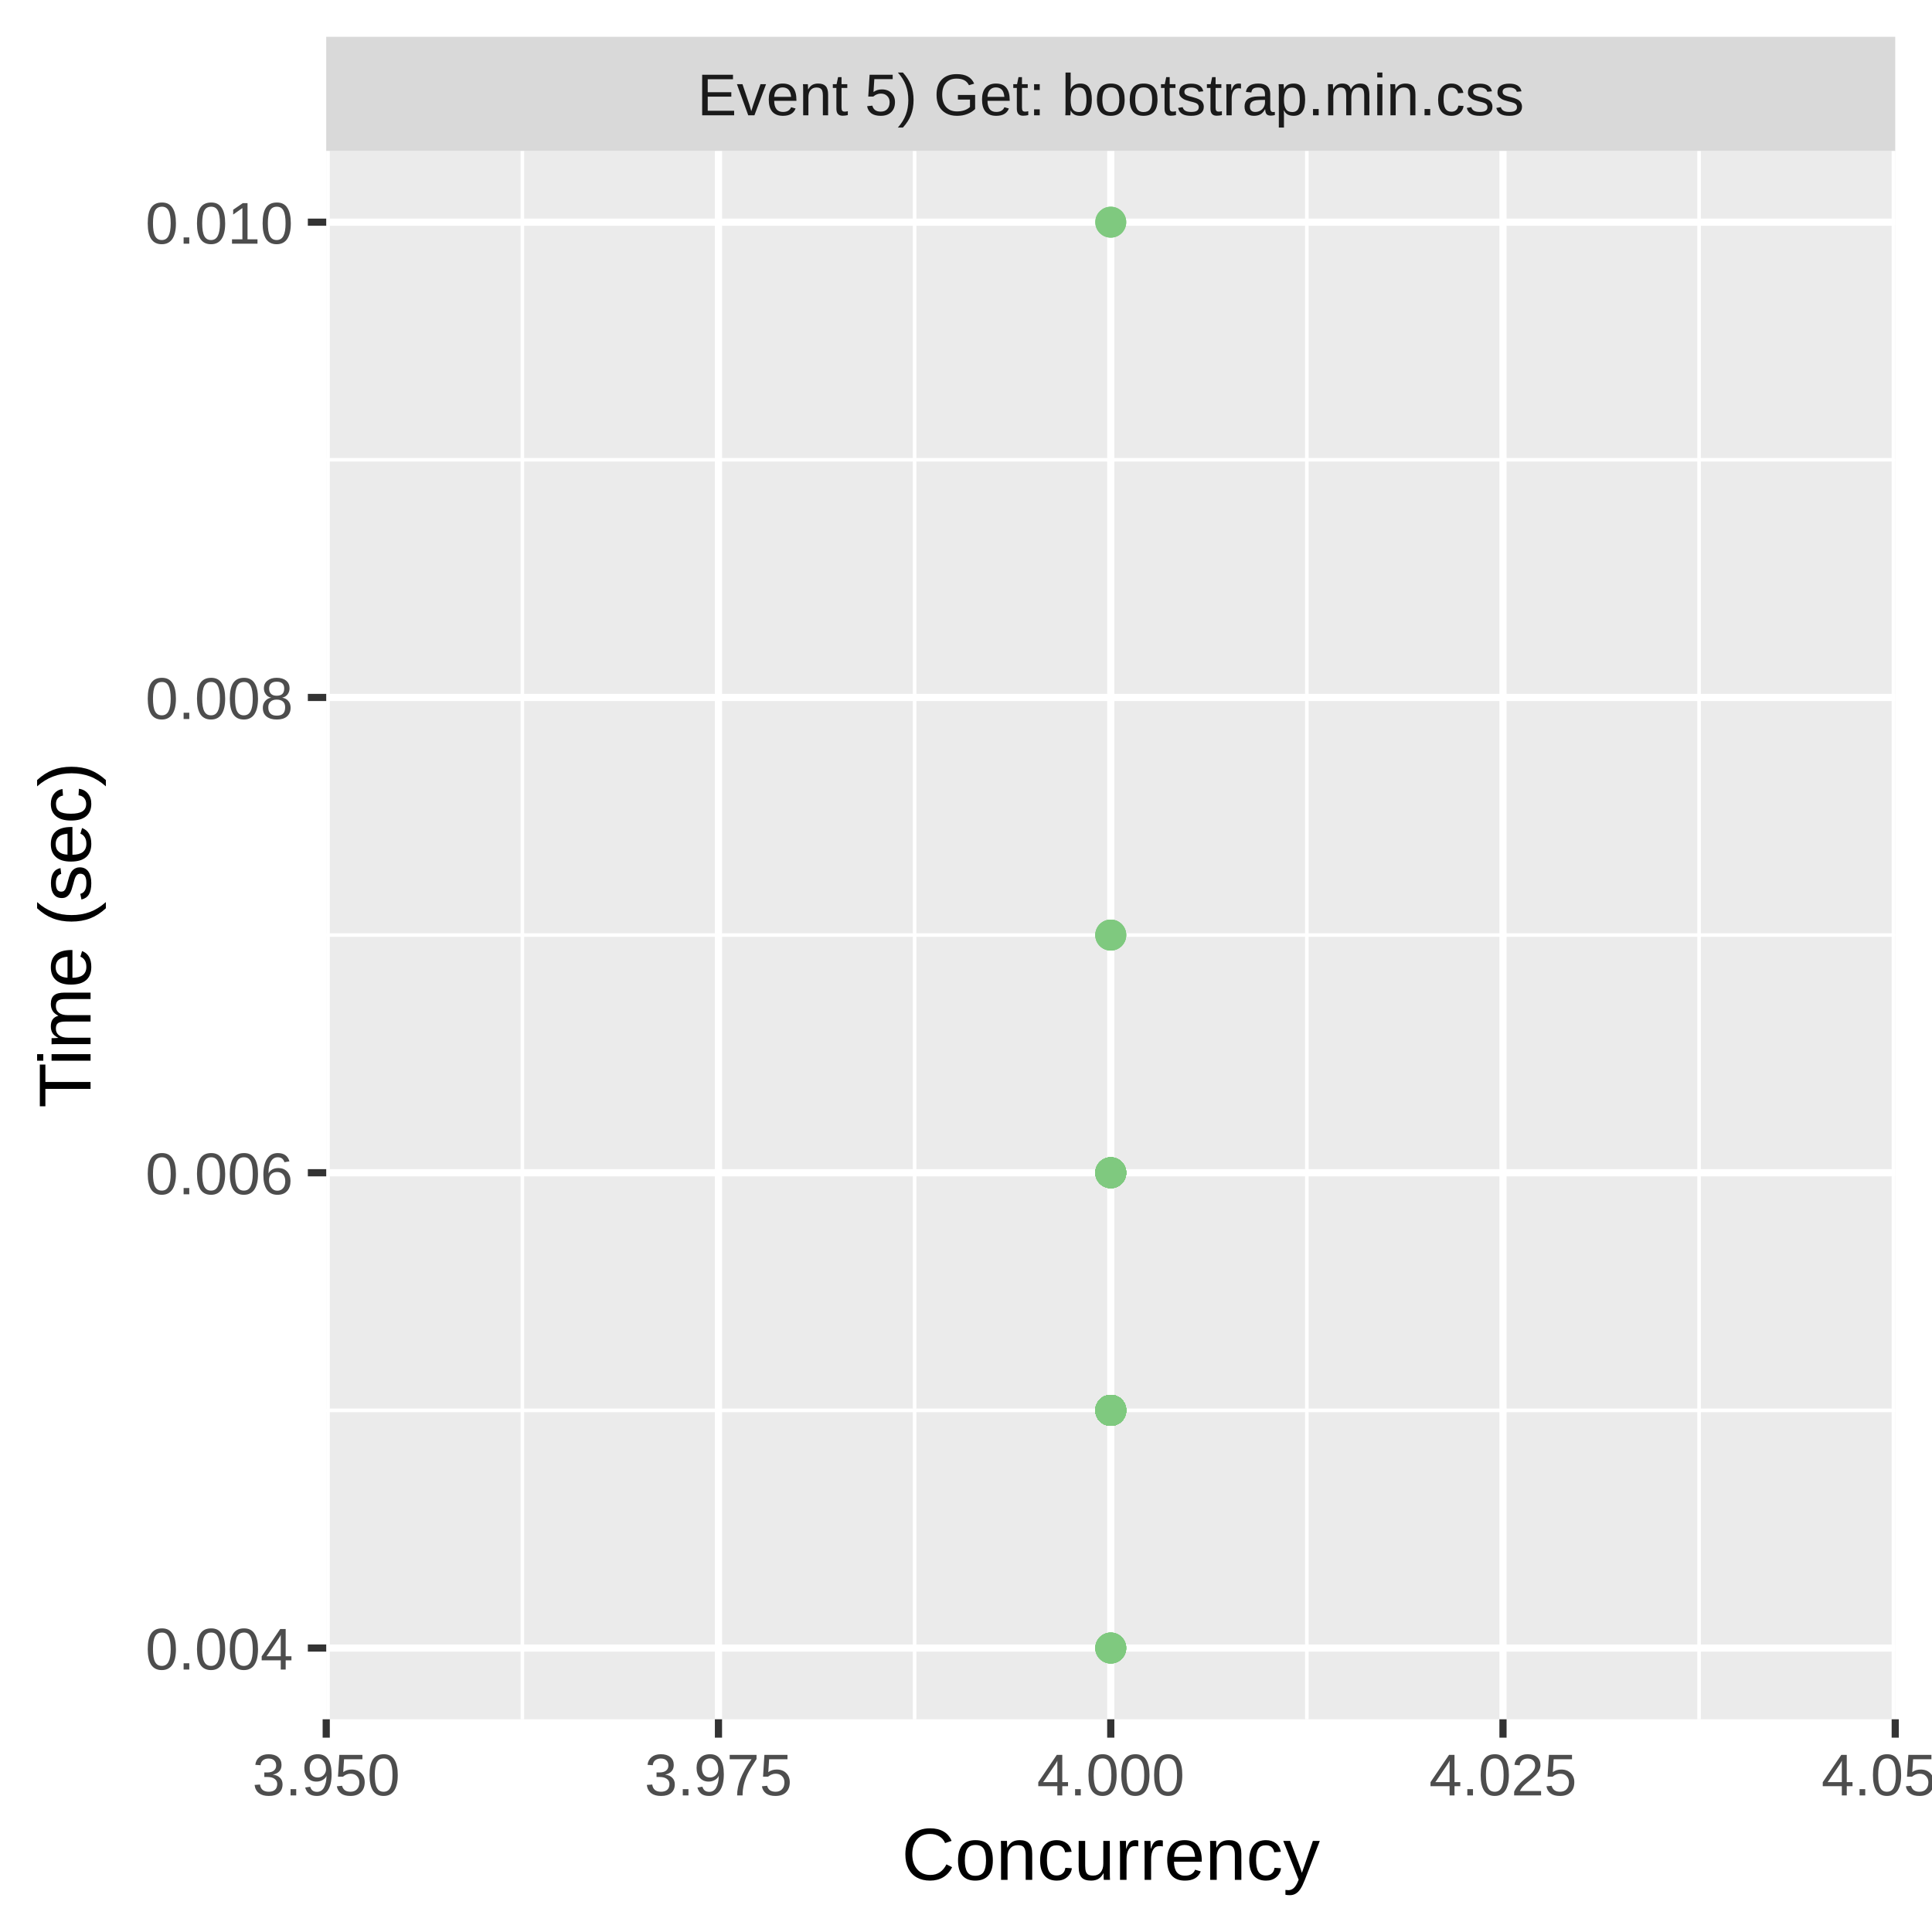
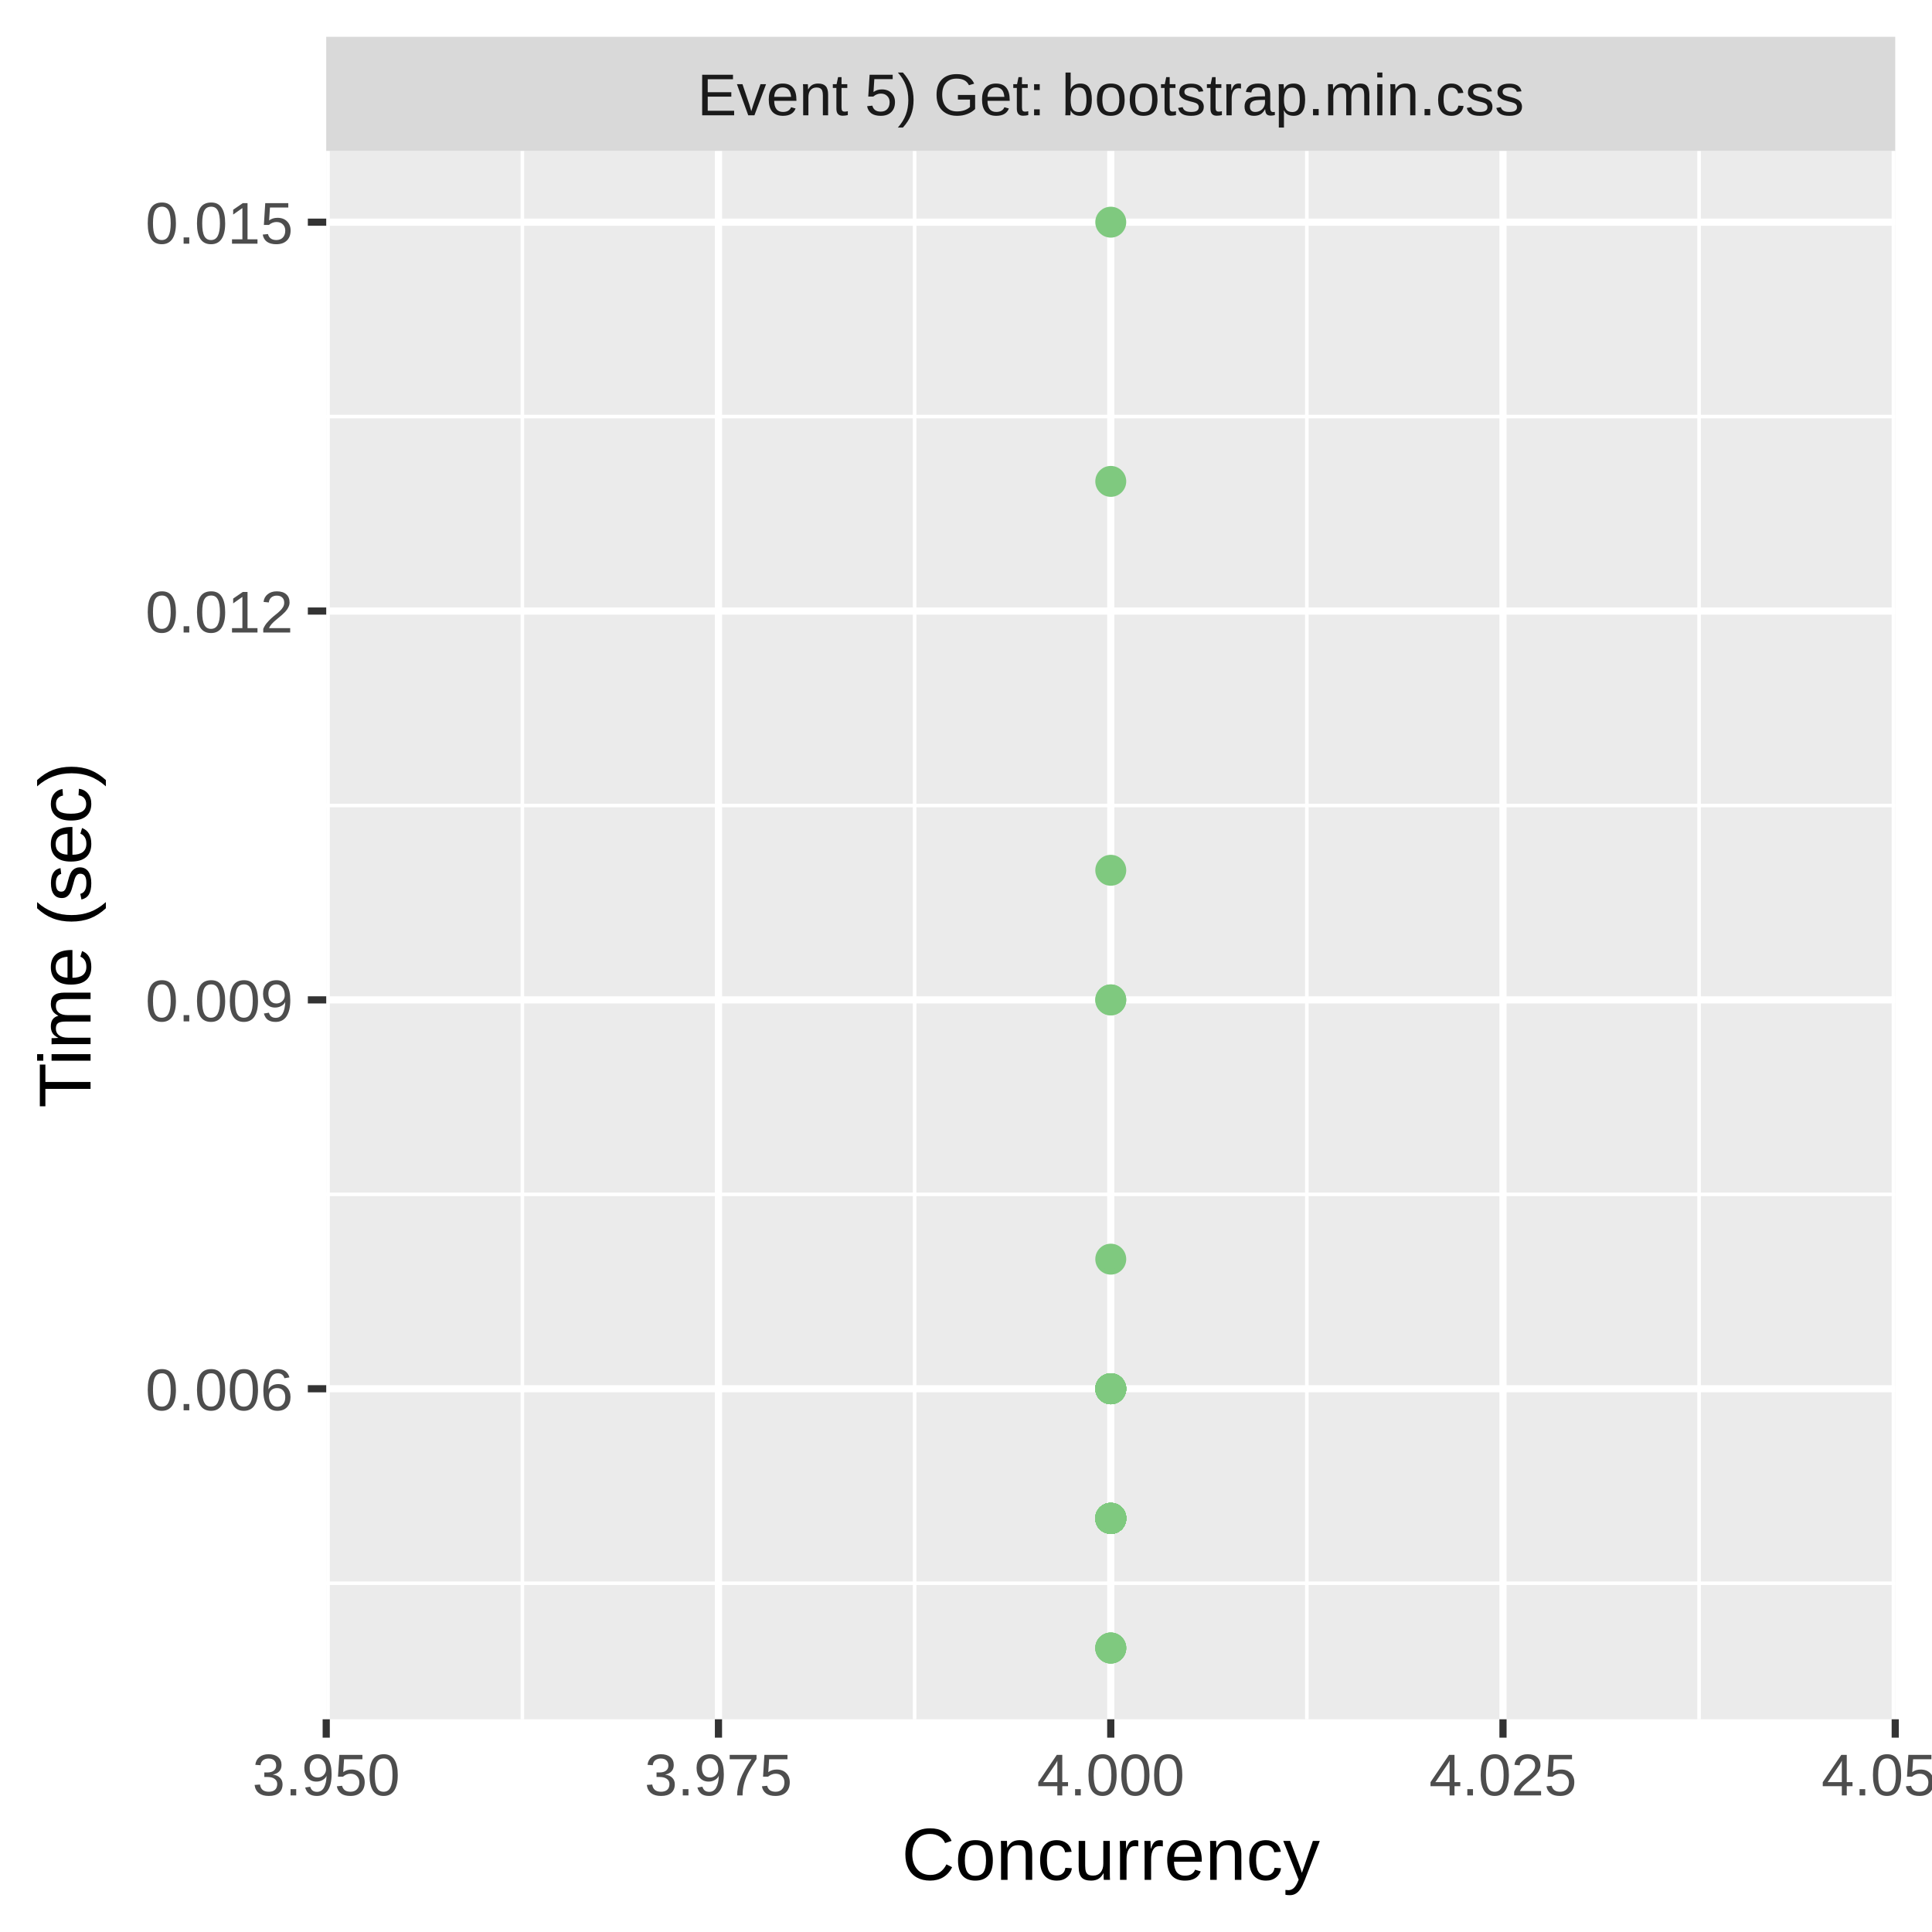
<svg xmlns="http://www.w3.org/2000/svg" class="svglite" width="288.00pt" height="288.00pt" viewBox="0 0 288.00 288.00">
  <defs>
    <style type="text/css">
    .svglite line, .svglite polyline, .svglite polygon, .svglite path, .svglite rect, .svglite circle {
      fill: none;
      stroke: #000000;
      stroke-linecap: round;
      stroke-linejoin: round;
      stroke-miterlimit: 10.00;
    }
    .svglite text {
      white-space: pre;
    }
  </style>
  </defs>
  <rect width="100%" height="100%" style="stroke: none; fill: #FFFFFF;" />
  <defs>
    <clipPath id="cpMC4wMHwyODguMDB8MC4wMHwyODguMDA=">
      <rect x="0.00" y="0.00" width="288.00" height="288.00" />
    </clipPath>
  </defs>
  <g clip-path="url(#cpMC4wMHwyODguMDB8MC4wMHwyODguMDA=)">
    <rect x="0.00" y="0.00" width="288.00" height="288.00" style="stroke-width: 1.07; stroke: #FFFFFF; fill: #FFFFFF;" />
  </g>
  <defs>
    <clipPath id="cpNDguNjN8MjgyLjUyfDIyLjQ5fDI1Ni4yOQ==">
      <rect x="48.63" y="22.49" width="233.89" height="233.80" />
    </clipPath>
  </defs>
  <g clip-path="url(#cpNDguNjN8MjgyLjUyfDIyLjQ5fDI1Ni4yOQ==)">
    <rect x="48.63" y="22.49" width="233.89" height="233.80" style="stroke-width: 1.07; stroke: none; fill: #EBEBEB;" />
-     <polyline points="48.63,210.24 282.52,210.24 " style="stroke-width: 0.53; stroke: #FFFFFF; stroke-linecap: butt;" />
-     <polyline points="48.63,139.39 282.52,139.39 " style="stroke-width: 0.53; stroke: #FFFFFF; stroke-linecap: butt;" />
-     <polyline points="48.63,68.54 282.52,68.54 " style="stroke-width: 0.53; stroke: #FFFFFF; stroke-linecap: butt;" />
+     <polyline points="48.63,236.01 282.52,236.01 " style="stroke-width: 0.53; stroke: #FFFFFF; stroke-linecap: butt;" />
+     <polyline points="48.63,178.04 282.52,178.04 " style="stroke-width: 0.53; stroke: #FFFFFF; stroke-linecap: butt;" />
+     <polyline points="48.63,120.07 282.52,120.07 " style="stroke-width: 0.53; stroke: #FFFFFF; stroke-linecap: butt;" />
+     <polyline points="48.63,62.10 282.52,62.10 " style="stroke-width: 0.53; stroke: #FFFFFF; stroke-linecap: butt;" />
    <polyline points="77.87,256.29 77.87,22.49 " style="stroke-width: 0.53; stroke: #FFFFFF; stroke-linecap: butt;" />
    <polyline points="136.34,256.29 136.34,22.49 " style="stroke-width: 0.53; stroke: #FFFFFF; stroke-linecap: butt;" />
    <polyline points="194.81,256.29 194.81,22.49 " style="stroke-width: 0.53; stroke: #FFFFFF; stroke-linecap: butt;" />
    <polyline points="253.28,256.29 253.28,22.49 " style="stroke-width: 0.53; stroke: #FFFFFF; stroke-linecap: butt;" />
-     <polyline points="48.63,245.67 282.52,245.67 " style="stroke-width: 1.07; stroke: #FFFFFF; stroke-linecap: butt;" />
-     <polyline points="48.63,174.82 282.52,174.82 " style="stroke-width: 1.07; stroke: #FFFFFF; stroke-linecap: butt;" />
-     <polyline points="48.63,103.97 282.52,103.97 " style="stroke-width: 1.07; stroke: #FFFFFF; stroke-linecap: butt;" />
+     <polyline points="48.63,207.02 282.52,207.02 " style="stroke-width: 1.07; stroke: #FFFFFF; stroke-linecap: butt;" />
+     <polyline points="48.63,149.05 282.52,149.05 " style="stroke-width: 1.07; stroke: #FFFFFF; stroke-linecap: butt;" />
+     <polyline points="48.63,91.09 282.52,91.09 " style="stroke-width: 1.07; stroke: #FFFFFF; stroke-linecap: butt;" />
    <polyline points="48.63,33.12 282.52,33.12 " style="stroke-width: 1.07; stroke: #FFFFFF; stroke-linecap: butt;" />
    <polyline points="48.63,256.29 48.63,22.49 " style="stroke-width: 1.07; stroke: #FFFFFF; stroke-linecap: butt;" />
    <polyline points="107.10,256.29 107.10,22.49 " style="stroke-width: 1.07; stroke: #FFFFFF; stroke-linecap: butt;" />
    <polyline points="165.58,256.29 165.58,22.49 " style="stroke-width: 1.07; stroke: #FFFFFF; stroke-linecap: butt;" />
    <polyline points="224.05,256.29 224.05,22.49 " style="stroke-width: 1.07; stroke: #FFFFFF; stroke-linecap: butt;" />
    <polyline points="282.52,256.29 282.52,22.49 " style="stroke-width: 1.07; stroke: #FFFFFF; stroke-linecap: butt;" />
-     <circle cx="165.58" cy="139.39" r="1.95" style="stroke-width: 0.71; stroke: #7FC97F; fill: #7FC97F;" />
-     <circle cx="165.58" cy="210.24" r="1.95" style="stroke-width: 0.71; stroke: #7FC97F; fill: #7FC97F;" />
-     <circle cx="165.58" cy="210.24" r="1.95" style="stroke-width: 0.71; stroke: #7FC97F; fill: #7FC97F;" />
-     <circle cx="165.58" cy="174.82" r="1.95" style="stroke-width: 0.71; stroke: #7FC97F; fill: #7FC97F;" />
-     <circle cx="165.58" cy="210.24" r="1.95" style="stroke-width: 0.71; stroke: #7FC97F; fill: #7FC97F;" />
+     <circle cx="165.58" cy="207.02" r="1.95" style="stroke-width: 0.71; stroke: #7FC97F; fill: #7FC97F;" />
+     <circle cx="165.58" cy="33.12" r="1.95" style="stroke-width: 0.71; stroke: #7FC97F; fill: #7FC97F;" />
+     <circle cx="165.58" cy="226.34" r="1.95" style="stroke-width: 0.71; stroke: #7FC97F; fill: #7FC97F;" />
+     <circle cx="165.58" cy="226.34" r="1.95" style="stroke-width: 0.71; stroke: #7FC97F; fill: #7FC97F;" />
+     <circle cx="165.58" cy="207.02" r="1.95" style="stroke-width: 0.71; stroke: #7FC97F; fill: #7FC97F;" />
+     <circle cx="165.58" cy="226.34" r="1.95" style="stroke-width: 0.71; stroke: #7FC97F; fill: #7FC97F;" />
+     <circle cx="165.58" cy="226.34" r="1.95" style="stroke-width: 0.71; stroke: #7FC97F; fill: #7FC97F;" />
+     <circle cx="165.58" cy="226.34" r="1.95" style="stroke-width: 0.71; stroke: #7FC97F; fill: #7FC97F;" />
+     <circle cx="165.58" cy="226.34" r="1.95" style="stroke-width: 0.71; stroke: #7FC97F; fill: #7FC97F;" />
+     <circle cx="165.58" cy="129.73" r="1.95" style="stroke-width: 0.71; stroke: #7FC97F; fill: #7FC97F;" />
    <circle cx="165.58" cy="245.67" r="1.95" style="stroke-width: 0.71; stroke: #7FC97F; fill: #7FC97F;" />
-     <circle cx="165.58" cy="210.24" r="1.95" style="stroke-width: 0.71; stroke: #7FC97F; fill: #7FC97F;" />
-     <circle cx="165.58" cy="210.24" r="1.95" style="stroke-width: 0.71; stroke: #7FC97F; fill: #7FC97F;" />
-     <circle cx="165.58" cy="210.24" r="1.95" style="stroke-width: 0.71; stroke: #7FC97F; fill: #7FC97F;" />
-     <circle cx="165.58" cy="174.82" r="1.95" style="stroke-width: 0.71; stroke: #7FC97F; fill: #7FC97F;" />
-     <circle cx="165.58" cy="210.24" r="1.95" style="stroke-width: 0.71; stroke: #7FC97F; fill: #7FC97F;" />
-     <circle cx="165.58" cy="210.24" r="1.95" style="stroke-width: 0.71; stroke: #7FC97F; fill: #7FC97F;" />
-     <circle cx="165.58" cy="210.24" r="1.95" style="stroke-width: 0.71; stroke: #7FC97F; fill: #7FC97F;" />
-     <circle cx="165.58" cy="210.24" r="1.95" style="stroke-width: 0.71; stroke: #7FC97F; fill: #7FC97F;" />
-     <circle cx="165.58" cy="139.39" r="1.95" style="stroke-width: 0.71; stroke: #7FC97F; fill: #7FC97F;" />
-     <circle cx="165.58" cy="174.82" r="1.95" style="stroke-width: 0.71; stroke: #7FC97F; fill: #7FC97F;" />
-     <circle cx="165.58" cy="210.24" r="1.95" style="stroke-width: 0.71; stroke: #7FC97F; fill: #7FC97F;" />
-     <circle cx="165.58" cy="210.24" r="1.95" style="stroke-width: 0.71; stroke: #7FC97F; fill: #7FC97F;" />
-     <circle cx="165.58" cy="210.24" r="1.95" style="stroke-width: 0.71; stroke: #7FC97F; fill: #7FC97F;" />
-     <circle cx="165.58" cy="210.24" r="1.95" style="stroke-width: 0.71; stroke: #7FC97F; fill: #7FC97F;" />
-     <circle cx="165.58" cy="210.24" r="1.95" style="stroke-width: 0.71; stroke: #7FC97F; fill: #7FC97F;" />
-     <circle cx="165.58" cy="210.24" r="1.95" style="stroke-width: 0.71; stroke: #7FC97F; fill: #7FC97F;" />
-     <circle cx="165.58" cy="210.24" r="1.95" style="stroke-width: 0.71; stroke: #7FC97F; fill: #7FC97F;" />
-     <circle cx="165.58" cy="210.24" r="1.95" style="stroke-width: 0.71; stroke: #7FC97F; fill: #7FC97F;" />
-     <circle cx="165.58" cy="210.24" r="1.95" style="stroke-width: 0.71; stroke: #7FC97F; fill: #7FC97F;" />
-     <circle cx="165.58" cy="210.24" r="1.95" style="stroke-width: 0.71; stroke: #7FC97F; fill: #7FC97F;" />
-     <circle cx="165.58" cy="210.24" r="1.95" style="stroke-width: 0.71; stroke: #7FC97F; fill: #7FC97F;" />
-     <circle cx="165.58" cy="210.24" r="1.95" style="stroke-width: 0.71; stroke: #7FC97F; fill: #7FC97F;" />
-     <circle cx="165.58" cy="33.12" r="1.95" style="stroke-width: 0.71; stroke: #7FC97F; fill: #7FC97F;" />
-     <circle cx="165.58" cy="210.24" r="1.95" style="stroke-width: 0.71; stroke: #7FC97F; fill: #7FC97F;" />
-     <circle cx="165.58" cy="174.82" r="1.95" style="stroke-width: 0.71; stroke: #7FC97F; fill: #7FC97F;" />
-     <circle cx="165.58" cy="139.39" r="1.95" style="stroke-width: 0.71; stroke: #7FC97F; fill: #7FC97F;" />
-     <circle cx="165.58" cy="210.24" r="1.95" style="stroke-width: 0.71; stroke: #7FC97F; fill: #7FC97F;" />
-     <circle cx="165.58" cy="210.24" r="1.95" style="stroke-width: 0.71; stroke: #7FC97F; fill: #7FC97F;" />
-     <circle cx="165.58" cy="210.24" r="1.95" style="stroke-width: 0.71; stroke: #7FC97F; fill: #7FC97F;" />
-     <circle cx="165.58" cy="210.24" r="1.95" style="stroke-width: 0.71; stroke: #7FC97F; fill: #7FC97F;" />
-     <circle cx="165.58" cy="210.24" r="1.95" style="stroke-width: 0.71; stroke: #7FC97F; fill: #7FC97F;" />
-     <circle cx="165.58" cy="210.24" r="1.95" style="stroke-width: 0.71; stroke: #7FC97F; fill: #7FC97F;" />
-     <circle cx="165.58" cy="210.24" r="1.95" style="stroke-width: 0.71; stroke: #7FC97F; fill: #7FC97F;" />
-     <circle cx="165.58" cy="210.24" r="1.95" style="stroke-width: 0.71; stroke: #7FC97F; fill: #7FC97F;" />
-     <circle cx="165.58" cy="210.24" r="1.95" style="stroke-width: 0.71; stroke: #7FC97F; fill: #7FC97F;" />
-     <circle cx="165.58" cy="174.82" r="1.95" style="stroke-width: 0.71; stroke: #7FC97F; fill: #7FC97F;" />
-     <circle cx="165.58" cy="210.24" r="1.95" style="stroke-width: 0.71; stroke: #7FC97F; fill: #7FC97F;" />
-     <circle cx="165.58" cy="174.82" r="1.95" style="stroke-width: 0.71; stroke: #7FC97F; fill: #7FC97F;" />
-     <circle cx="165.58" cy="210.24" r="1.95" style="stroke-width: 0.71; stroke: #7FC97F; fill: #7FC97F;" />
-     <circle cx="165.58" cy="210.24" r="1.95" style="stroke-width: 0.71; stroke: #7FC97F; fill: #7FC97F;" />
-     <circle cx="165.58" cy="210.24" r="1.95" style="stroke-width: 0.71; stroke: #7FC97F; fill: #7FC97F;" />
-     <circle cx="165.58" cy="210.24" r="1.95" style="stroke-width: 0.71; stroke: #7FC97F; fill: #7FC97F;" />
-     <circle cx="165.58" cy="210.24" r="1.95" style="stroke-width: 0.71; stroke: #7FC97F; fill: #7FC97F;" />
-     <circle cx="165.58" cy="210.24" r="1.95" style="stroke-width: 0.71; stroke: #7FC97F; fill: #7FC97F;" />
-     <circle cx="165.58" cy="210.24" r="1.95" style="stroke-width: 0.71; stroke: #7FC97F; fill: #7FC97F;" />
-     <circle cx="165.58" cy="210.24" r="1.95" style="stroke-width: 0.71; stroke: #7FC97F; fill: #7FC97F;" />
-     <circle cx="165.58" cy="210.24" r="1.95" style="stroke-width: 0.71; stroke: #7FC97F; fill: #7FC97F;" />
-     <circle cx="165.58" cy="210.24" r="1.95" style="stroke-width: 0.71; stroke: #7FC97F; fill: #7FC97F;" />
-     <circle cx="165.58" cy="174.82" r="1.95" style="stroke-width: 0.71; stroke: #7FC97F; fill: #7FC97F;" />
-     <circle cx="165.58" cy="174.82" r="1.95" style="stroke-width: 0.71; stroke: #7FC97F; fill: #7FC97F;" />
-     <circle cx="165.58" cy="33.12" r="1.95" style="stroke-width: 0.71; stroke: #7FC97F; fill: #7FC97F;" />
-     <circle cx="165.58" cy="174.82" r="1.95" style="stroke-width: 0.71; stroke: #7FC97F; fill: #7FC97F;" />
-     <circle cx="165.58" cy="210.24" r="1.95" style="stroke-width: 0.71; stroke: #7FC97F; fill: #7FC97F;" />
-     <circle cx="165.58" cy="174.82" r="1.95" style="stroke-width: 0.71; stroke: #7FC97F; fill: #7FC97F;" />
+     <circle cx="165.58" cy="187.70" r="1.95" style="stroke-width: 0.71; stroke: #7FC97F; fill: #7FC97F;" />
+     <circle cx="165.58" cy="226.34" r="1.95" style="stroke-width: 0.71; stroke: #7FC97F; fill: #7FC97F;" />
+     <circle cx="165.58" cy="226.34" r="1.95" style="stroke-width: 0.71; stroke: #7FC97F; fill: #7FC97F;" />
+     <circle cx="165.58" cy="207.02" r="1.95" style="stroke-width: 0.71; stroke: #7FC97F; fill: #7FC97F;" />
+     <circle cx="165.58" cy="207.02" r="1.95" style="stroke-width: 0.71; stroke: #7FC97F; fill: #7FC97F;" />
+     <circle cx="165.58" cy="226.34" r="1.95" style="stroke-width: 0.71; stroke: #7FC97F; fill: #7FC97F;" />
+     <circle cx="165.58" cy="226.34" r="1.95" style="stroke-width: 0.71; stroke: #7FC97F; fill: #7FC97F;" />
+     <circle cx="165.58" cy="226.34" r="1.95" style="stroke-width: 0.71; stroke: #7FC97F; fill: #7FC97F;" />
+     <circle cx="165.58" cy="226.34" r="1.95" style="stroke-width: 0.71; stroke: #7FC97F; fill: #7FC97F;" />
+     <circle cx="165.58" cy="226.34" r="1.95" style="stroke-width: 0.71; stroke: #7FC97F; fill: #7FC97F;" />
+     <circle cx="165.58" cy="226.34" r="1.95" style="stroke-width: 0.71; stroke: #7FC97F; fill: #7FC97F;" />
+     <circle cx="165.58" cy="207.02" r="1.95" style="stroke-width: 0.71; stroke: #7FC97F; fill: #7FC97F;" />
+     <circle cx="165.58" cy="226.34" r="1.95" style="stroke-width: 0.71; stroke: #7FC97F; fill: #7FC97F;" />
+     <circle cx="165.58" cy="226.34" r="1.95" style="stroke-width: 0.71; stroke: #7FC97F; fill: #7FC97F;" />
+     <circle cx="165.58" cy="226.34" r="1.95" style="stroke-width: 0.71; stroke: #7FC97F; fill: #7FC97F;" />
+     <circle cx="165.58" cy="226.34" r="1.95" style="stroke-width: 0.71; stroke: #7FC97F; fill: #7FC97F;" />
+     <circle cx="165.58" cy="226.34" r="1.95" style="stroke-width: 0.71; stroke: #7FC97F; fill: #7FC97F;" />
+     <circle cx="165.58" cy="207.02" r="1.95" style="stroke-width: 0.71; stroke: #7FC97F; fill: #7FC97F;" />
+     <circle cx="165.58" cy="226.34" r="1.95" style="stroke-width: 0.71; stroke: #7FC97F; fill: #7FC97F;" />
+     <circle cx="165.58" cy="71.76" r="1.95" style="stroke-width: 0.71; stroke: #7FC97F; fill: #7FC97F;" />
+     <circle cx="165.58" cy="226.34" r="1.95" style="stroke-width: 0.71; stroke: #7FC97F; fill: #7FC97F;" />
    <circle cx="165.58" cy="245.67" r="1.95" style="stroke-width: 0.71; stroke: #7FC97F; fill: #7FC97F;" />
+     <circle cx="165.58" cy="226.34" r="1.95" style="stroke-width: 0.71; stroke: #7FC97F; fill: #7FC97F;" />
+     <circle cx="165.58" cy="226.34" r="1.95" style="stroke-width: 0.71; stroke: #7FC97F; fill: #7FC97F;" />
+     <circle cx="165.58" cy="207.02" r="1.95" style="stroke-width: 0.71; stroke: #7FC97F; fill: #7FC97F;" />
+     <circle cx="165.58" cy="226.34" r="1.95" style="stroke-width: 0.71; stroke: #7FC97F; fill: #7FC97F;" />
+     <circle cx="165.58" cy="226.34" r="1.95" style="stroke-width: 0.71; stroke: #7FC97F; fill: #7FC97F;" />
+     <circle cx="165.58" cy="226.34" r="1.95" style="stroke-width: 0.71; stroke: #7FC97F; fill: #7FC97F;" />
+     <circle cx="165.58" cy="226.34" r="1.95" style="stroke-width: 0.71; stroke: #7FC97F; fill: #7FC97F;" />
+     <circle cx="165.58" cy="226.34" r="1.95" style="stroke-width: 0.71; stroke: #7FC97F; fill: #7FC97F;" />
+     <circle cx="165.58" cy="226.34" r="1.95" style="stroke-width: 0.71; stroke: #7FC97F; fill: #7FC97F;" />
+     <circle cx="165.58" cy="207.02" r="1.95" style="stroke-width: 0.71; stroke: #7FC97F; fill: #7FC97F;" />
+     <circle cx="165.58" cy="207.02" r="1.95" style="stroke-width: 0.71; stroke: #7FC97F; fill: #7FC97F;" />
+     <circle cx="165.58" cy="226.34" r="1.95" style="stroke-width: 0.71; stroke: #7FC97F; fill: #7FC97F;" />
+     <circle cx="165.58" cy="226.34" r="1.95" style="stroke-width: 0.71; stroke: #7FC97F; fill: #7FC97F;" />
+     <circle cx="165.58" cy="226.34" r="1.95" style="stroke-width: 0.71; stroke: #7FC97F; fill: #7FC97F;" />
+     <circle cx="165.58" cy="226.34" r="1.95" style="stroke-width: 0.71; stroke: #7FC97F; fill: #7FC97F;" />
+     <circle cx="165.58" cy="226.34" r="1.95" style="stroke-width: 0.71; stroke: #7FC97F; fill: #7FC97F;" />
    <circle cx="165.58" cy="245.67" r="1.95" style="stroke-width: 0.71; stroke: #7FC97F; fill: #7FC97F;" />
-     <circle cx="165.58" cy="210.24" r="1.95" style="stroke-width: 0.71; stroke: #7FC97F; fill: #7FC97F;" />
+     <circle cx="165.58" cy="226.34" r="1.95" style="stroke-width: 0.71; stroke: #7FC97F; fill: #7FC97F;" />
+     <circle cx="165.58" cy="226.34" r="1.95" style="stroke-width: 0.71; stroke: #7FC97F; fill: #7FC97F;" />
+     <circle cx="165.58" cy="226.34" r="1.95" style="stroke-width: 0.71; stroke: #7FC97F; fill: #7FC97F;" />
+     <circle cx="165.58" cy="226.34" r="1.95" style="stroke-width: 0.71; stroke: #7FC97F; fill: #7FC97F;" />
+     <circle cx="165.58" cy="226.34" r="1.95" style="stroke-width: 0.71; stroke: #7FC97F; fill: #7FC97F;" />
+     <circle cx="165.58" cy="226.34" r="1.95" style="stroke-width: 0.71; stroke: #7FC97F; fill: #7FC97F;" />
+     <circle cx="165.58" cy="207.02" r="1.95" style="stroke-width: 0.71; stroke: #7FC97F; fill: #7FC97F;" />
+     <circle cx="165.58" cy="207.02" r="1.95" style="stroke-width: 0.71; stroke: #7FC97F; fill: #7FC97F;" />
+     <circle cx="165.58" cy="226.34" r="1.95" style="stroke-width: 0.71; stroke: #7FC97F; fill: #7FC97F;" />
+     <circle cx="165.58" cy="149.05" r="1.95" style="stroke-width: 0.71; stroke: #7FC97F; fill: #7FC97F;" />
+     <circle cx="165.58" cy="226.34" r="1.95" style="stroke-width: 0.71; stroke: #7FC97F; fill: #7FC97F;" />
+     <circle cx="165.58" cy="226.34" r="1.95" style="stroke-width: 0.71; stroke: #7FC97F; fill: #7FC97F;" />
+     <circle cx="165.58" cy="226.34" r="1.95" style="stroke-width: 0.71; stroke: #7FC97F; fill: #7FC97F;" />
+     <circle cx="165.58" cy="226.34" r="1.95" style="stroke-width: 0.71; stroke: #7FC97F; fill: #7FC97F;" />
    <circle cx="165.58" cy="245.67" r="1.95" style="stroke-width: 0.71; stroke: #7FC97F; fill: #7FC97F;" />
-     <circle cx="165.58" cy="174.82" r="1.95" style="stroke-width: 0.71; stroke: #7FC97F; fill: #7FC97F;" />
-     <circle cx="165.58" cy="174.82" r="1.95" style="stroke-width: 0.71; stroke: #7FC97F; fill: #7FC97F;" />
-     <circle cx="165.58" cy="210.24" r="1.95" style="stroke-width: 0.71; stroke: #7FC97F; fill: #7FC97F;" />
-     <circle cx="165.58" cy="245.67" r="1.95" style="stroke-width: 0.71; stroke: #7FC97F; fill: #7FC97F;" />
+     <circle cx="165.58" cy="226.34" r="1.95" style="stroke-width: 0.71; stroke: #7FC97F; fill: #7FC97F;" />
+     <circle cx="165.58" cy="226.34" r="1.95" style="stroke-width: 0.71; stroke: #7FC97F; fill: #7FC97F;" />
+     <circle cx="165.58" cy="226.34" r="1.95" style="stroke-width: 0.71; stroke: #7FC97F; fill: #7FC97F;" />
+     <circle cx="165.58" cy="149.05" r="1.95" style="stroke-width: 0.71; stroke: #7FC97F; fill: #7FC97F;" />
  </g>
  <g clip-path="url(#cpMC4wMHwyODguMDB8MC4wMHwyODguMDA=)">
</g>
  <defs>
    <clipPath id="cpNDguNjN8MjgyLjUyfDUuNDh8MjIuNDk=">
      <rect x="48.63" y="5.48" width="233.89" height="17.01" />
    </clipPath>
  </defs>
  <g clip-path="url(#cpNDguNjN8MjgyLjUyfDUuNDh8MjIuNDk=)">
    <rect x="48.63" y="5.48" width="233.89" height="17.01" style="stroke-width: 1.07; stroke: none; fill: #D9D9D9;" />
    <text x="165.58" y="17.19" text-anchor="middle" style="font-size: 8.80px;fill: #1A1A1A; font-family: &quot;Liberation Sans&quot;;" textLength="139.88px" lengthAdjust="spacingAndGlyphs">Event 5) Get: bootstrap.min.css</text>
  </g>
  <g clip-path="url(#cpMC4wMHwyODguMDB8MC4wMHwyODguMDA=)">
    <polyline points="48.63,259.03 48.63,256.29 " style="stroke-width: 1.07; stroke: #333333; stroke-linecap: butt;" />
    <polyline points="107.10,259.03 107.10,256.29 " style="stroke-width: 1.07; stroke: #333333; stroke-linecap: butt;" />
    <polyline points="165.58,259.03 165.58,256.29 " style="stroke-width: 1.07; stroke: #333333; stroke-linecap: butt;" />
    <polyline points="224.05,259.03 224.05,256.29 " style="stroke-width: 1.07; stroke: #333333; stroke-linecap: butt;" />
    <polyline points="282.52,259.03 282.52,256.29 " style="stroke-width: 1.07; stroke: #333333; stroke-linecap: butt;" />
    <text x="48.63" y="267.64" text-anchor="middle" style="font-size: 8.80px;fill: #4D4D4D; font-family: &quot;Liberation Sans&quot;;" textLength="25.17px" lengthAdjust="spacingAndGlyphs">3.950</text>
    <text x="107.10" y="267.64" text-anchor="middle" style="font-size: 8.80px;fill: #4D4D4D; font-family: &quot;Liberation Sans&quot;;" textLength="25.17px" lengthAdjust="spacingAndGlyphs">3.975</text>
    <text x="165.58" y="267.64" text-anchor="middle" style="font-size: 8.80px;fill: #4D4D4D; font-family: &quot;Liberation Sans&quot;;" textLength="25.17px" lengthAdjust="spacingAndGlyphs">4.000</text>
    <text x="224.05" y="267.64" text-anchor="middle" style="font-size: 8.80px;fill: #4D4D4D; font-family: &quot;Liberation Sans&quot;;" textLength="25.17px" lengthAdjust="spacingAndGlyphs">4.025</text>
    <text x="282.52" y="267.64" text-anchor="middle" style="font-size: 8.80px;fill: #4D4D4D; font-family: &quot;Liberation Sans&quot;;" textLength="25.17px" lengthAdjust="spacingAndGlyphs">4.050</text>
-     <text x="43.70" y="248.88" text-anchor="end" style="font-size: 8.80px;fill: #4D4D4D; font-family: &quot;Liberation Sans&quot;;" textLength="25.17px" lengthAdjust="spacingAndGlyphs">0.004</text>
-     <text x="43.70" y="178.03" text-anchor="end" style="font-size: 8.80px;fill: #4D4D4D; font-family: &quot;Liberation Sans&quot;;" textLength="25.17px" lengthAdjust="spacingAndGlyphs">0.006</text>
-     <text x="43.70" y="107.18" text-anchor="end" style="font-size: 8.80px;fill: #4D4D4D; font-family: &quot;Liberation Sans&quot;;" textLength="25.17px" lengthAdjust="spacingAndGlyphs">0.008</text>
-     <text x="43.70" y="36.33" text-anchor="end" style="font-size: 8.80px;fill: #4D4D4D; font-family: &quot;Liberation Sans&quot;;" textLength="25.17px" lengthAdjust="spacingAndGlyphs">0.010</text>
-     <polyline points="45.89,245.67 48.63,245.67 " style="stroke-width: 1.07; stroke: #333333; stroke-linecap: butt;" />
-     <polyline points="45.89,174.82 48.63,174.82 " style="stroke-width: 1.07; stroke: #333333; stroke-linecap: butt;" />
-     <polyline points="45.89,103.97 48.63,103.97 " style="stroke-width: 1.07; stroke: #333333; stroke-linecap: butt;" />
+     <text x="43.70" y="210.23" text-anchor="end" style="font-size: 8.80px;fill: #4D4D4D; font-family: &quot;Liberation Sans&quot;;" textLength="25.17px" lengthAdjust="spacingAndGlyphs">0.006</text>
+     <text x="43.70" y="152.26" text-anchor="end" style="font-size: 8.80px;fill: #4D4D4D; font-family: &quot;Liberation Sans&quot;;" textLength="25.17px" lengthAdjust="spacingAndGlyphs">0.009</text>
+     <text x="43.70" y="94.29" text-anchor="end" style="font-size: 8.80px;fill: #4D4D4D; font-family: &quot;Liberation Sans&quot;;" textLength="25.17px" lengthAdjust="spacingAndGlyphs">0.012</text>
+     <text x="43.70" y="36.33" text-anchor="end" style="font-size: 8.80px;fill: #4D4D4D; font-family: &quot;Liberation Sans&quot;;" textLength="25.17px" lengthAdjust="spacingAndGlyphs">0.015</text>
+     <polyline points="45.89,207.02 48.63,207.02 " style="stroke-width: 1.07; stroke: #333333; stroke-linecap: butt;" />
+     <polyline points="45.89,149.05 48.63,149.05 " style="stroke-width: 1.07; stroke: #333333; stroke-linecap: butt;" />
+     <polyline points="45.89,91.09 48.63,91.09 " style="stroke-width: 1.07; stroke: #333333; stroke-linecap: butt;" />
    <polyline points="45.89,33.12 48.63,33.12 " style="stroke-width: 1.07; stroke: #333333; stroke-linecap: butt;" />
    <text x="165.58" y="280.23" text-anchor="middle" style="font-size: 11.00px; font-family: &quot;Liberation Sans&quot;;" textLength="69.30px" lengthAdjust="spacingAndGlyphs">Concurrency</text>
    <text transform="translate(13.50,139.39) rotate(-90)" text-anchor="middle" style="font-size: 11.00px; font-family: &quot;Liberation Sans&quot;;" textLength="57.55px" lengthAdjust="spacingAndGlyphs">Time (sec)</text>
  </g>
</svg>
